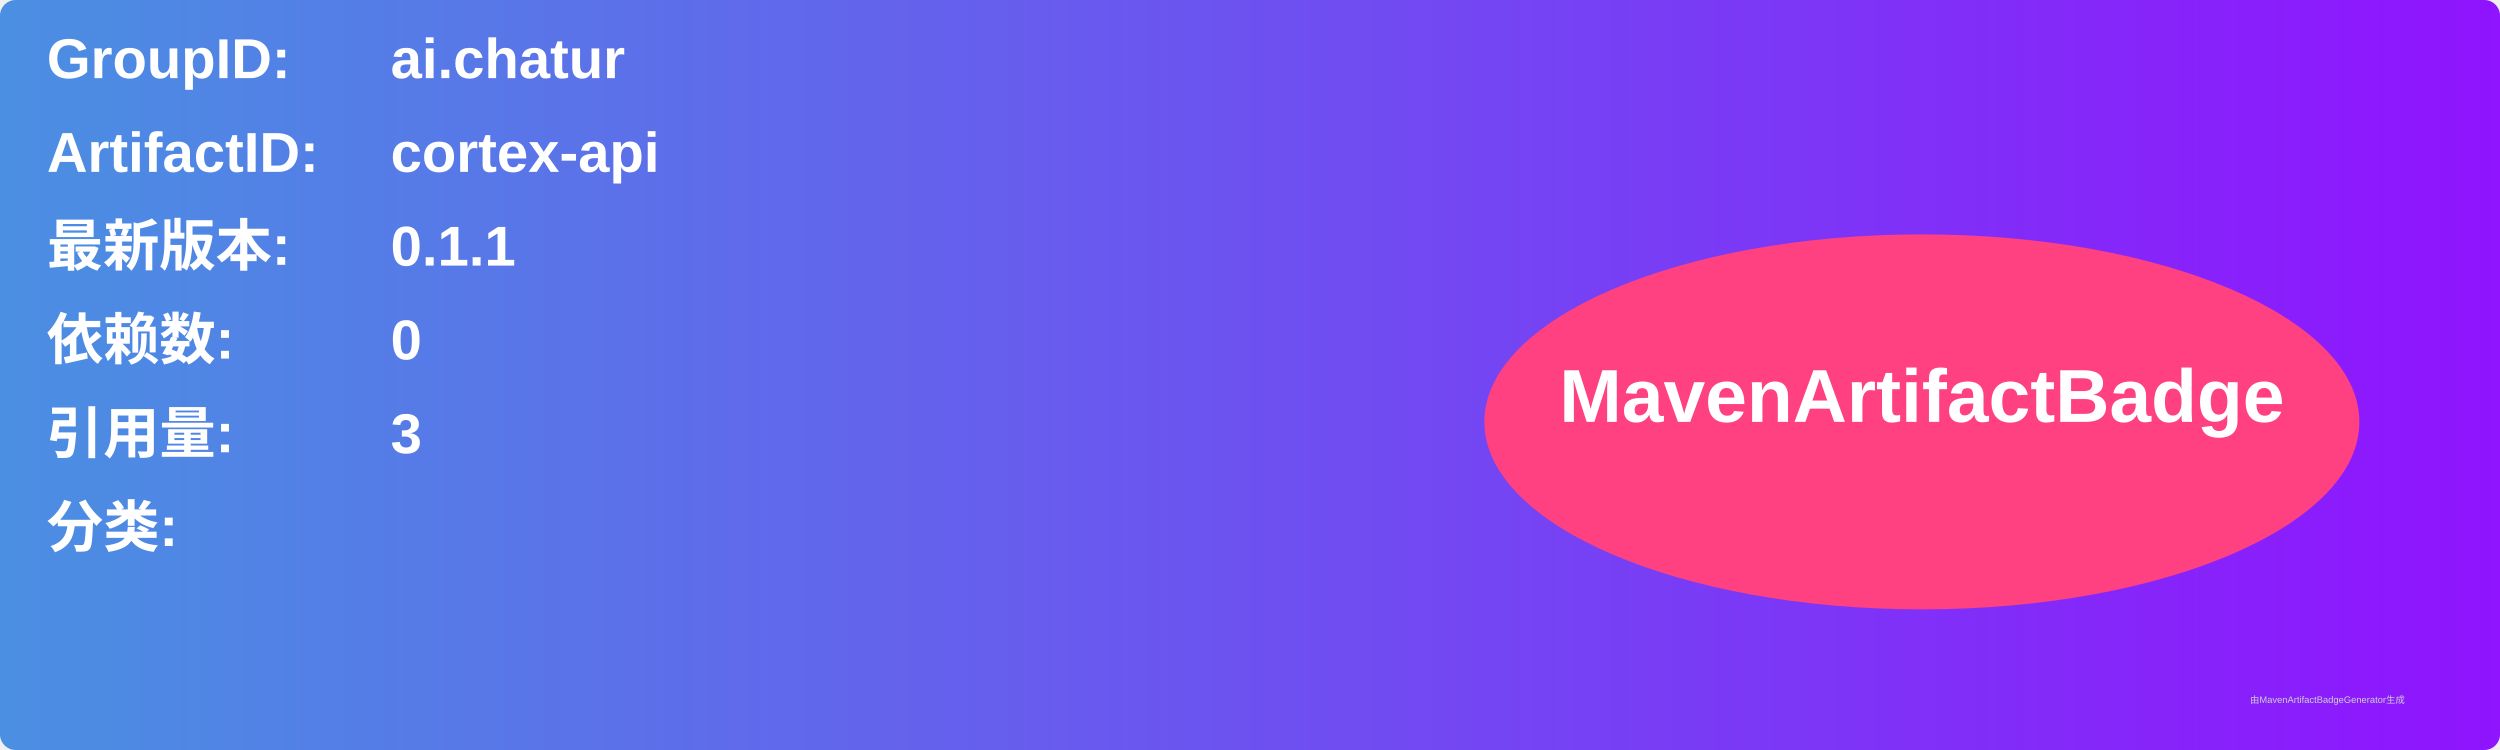
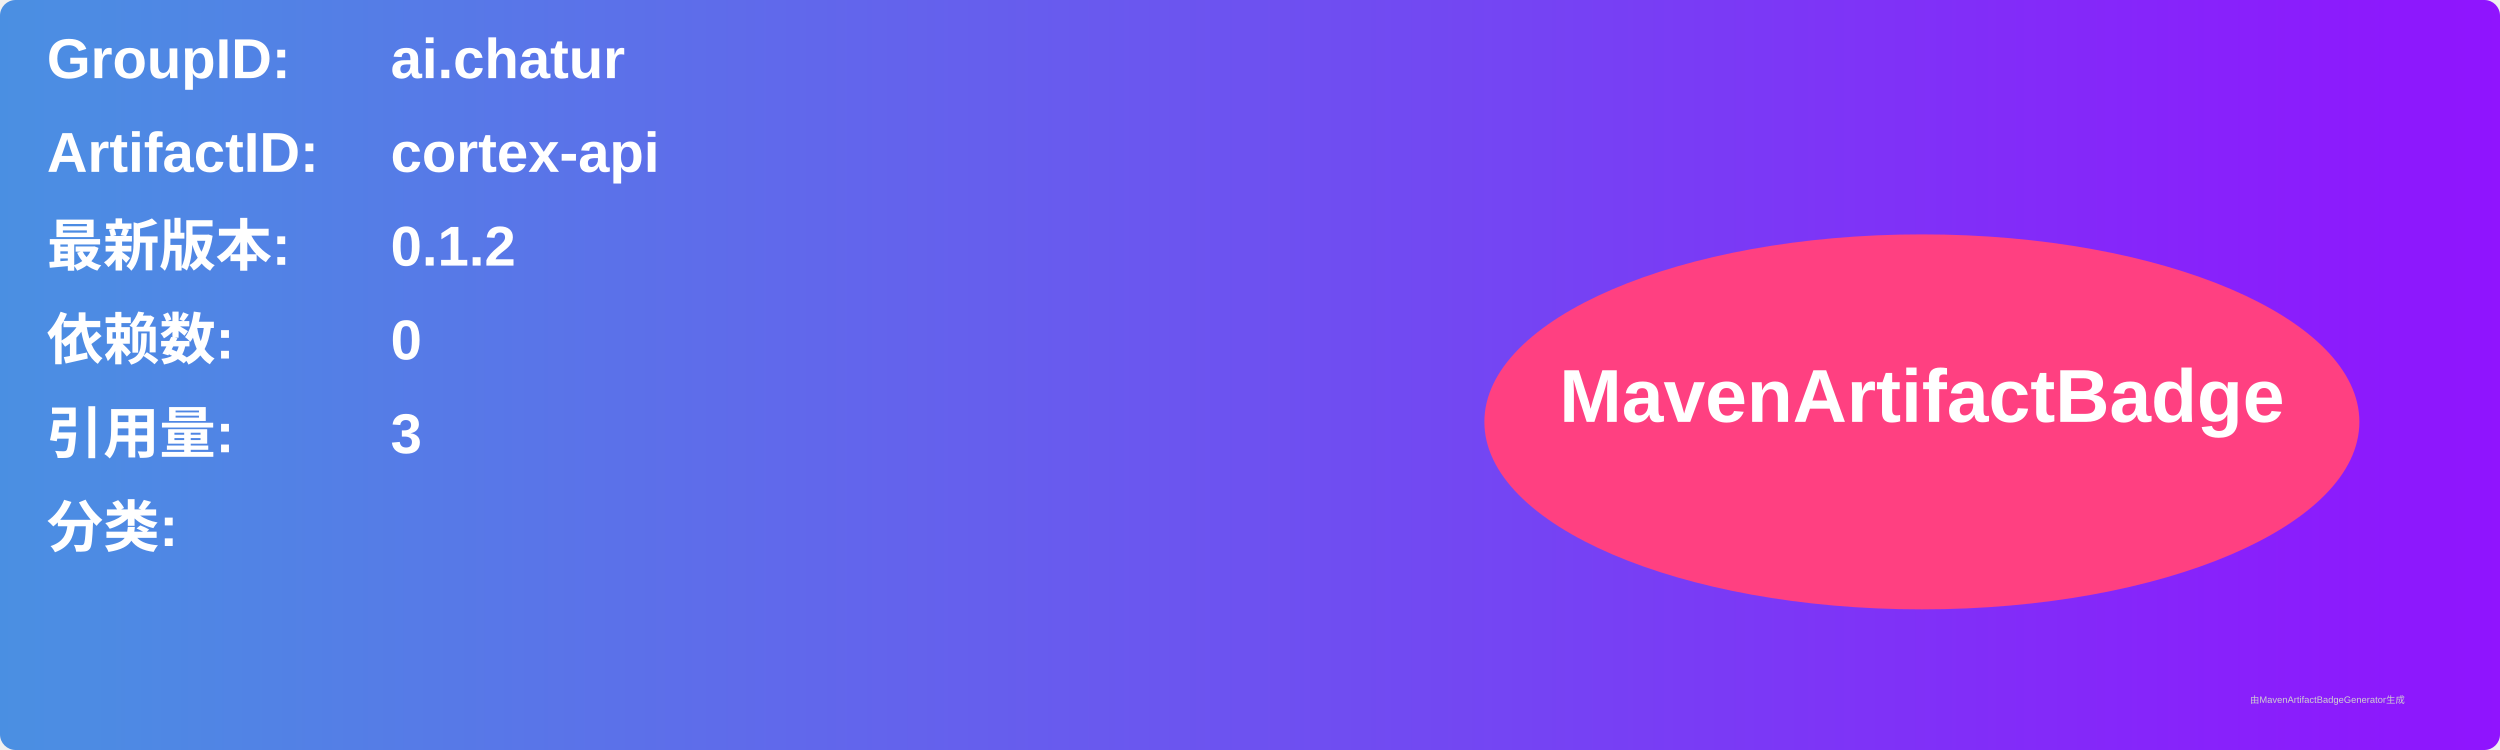
<svg xmlns="http://www.w3.org/2000/svg" width="800" height="240" viewBox="0 0 800 240">
  <linearGradient id="grad" x1="0%" y1="0%" x2="100%" y2="0%">
    <stop offset="0%" stop-color="#4a90e2" />
    <stop offset="100%" stop-color="#9013fe" />
  </linearGradient>
  <rect width="100%" height="100%" rx="5" ry="5" fill="url(#grad)" />
  <g transform="translate(15, 15)">
    <text x="0" y="10" font-family="Arial" font-size="18" fill="white" font-weight="bold" width="260">GroupID:</text>
    <text x="110" y="10" font-family="Arial" font-size="18" fill="white" font-weight="bold" width="460">ai.chatur</text>
    <text x="0" y="40" font-family="Arial" font-size="18" fill="white" font-weight="bold" width="260">ArtifactID:</text>
    <text x="110" y="40" font-family="Arial" font-size="18" fill="white" font-weight="bold" width="460">cortex-api</text>
    <text x="0" y="70" font-family="Arial" font-size="18" fill="white" font-weight="bold">最新版本:</text>
    <text x="110" y="70" font-family="Arial" font-size="18" fill="white" font-weight="bold">
-       <tspan font-weight="bold">0.1.1</tspan>
+       <tspan font-weight="bold">0.1.2</tspan>
    </text>
    <text x="0" y="100" font-family="Arial" font-size="18" fill="white" font-weight="bold">依赖数: </text>
    <text x="110" y="100" font-family="Arial" font-size="18" fill="white">
      <tspan font-weight="bold">0</tspan>
    </text>
    <text x="0" y="130" font-family="Arial" font-size="18" fill="white" font-weight="bold">引用量: </text>
    <text x="110" y="130" font-family="Arial" font-size="18" fill="white">
      <tspan font-weight="bold">3</tspan>
    </text>
    <text x="0" y="160" font-family="Arial" font-size="18" fill="white" font-weight="bold">分类:</text>
    <text x="10" y="190" font-family="Arial" font-size="10" fill="white">
      <tspan font-weight="bold" />
    </text>
    <ellipse cx="600" cy="120" rx="140" ry="60" fill="#ff4081" />
    <text x="600" y="120" text-anchor="middle" font-family="Arial" font-size="24" fill="white" font-weight="bold">MavenArtifactBadge</text>
  </g>
  <text x="720" y="225" font-family="Arial" font-size="3" fill="#d0d0d0">由MavenArtifactBadgeGenerator生成</text>
</svg>
